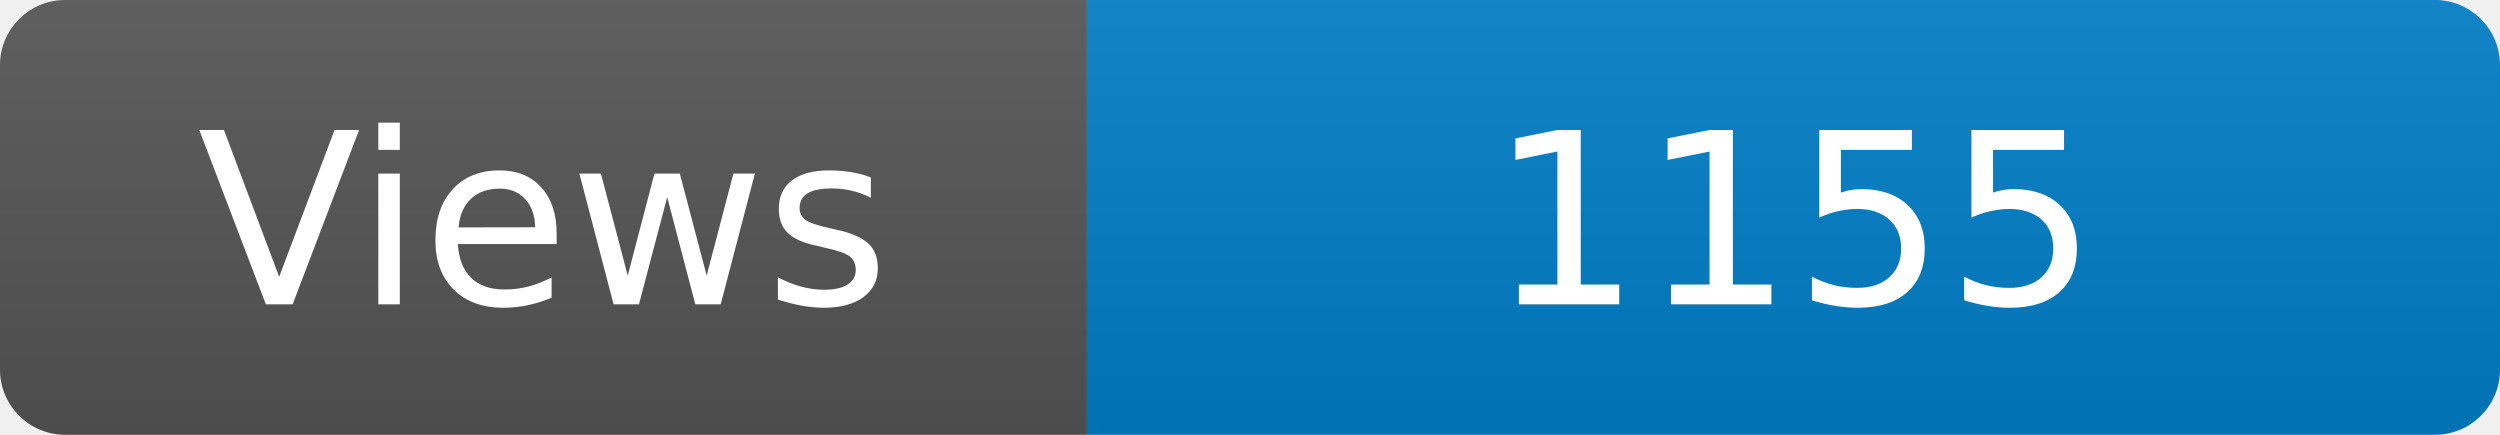
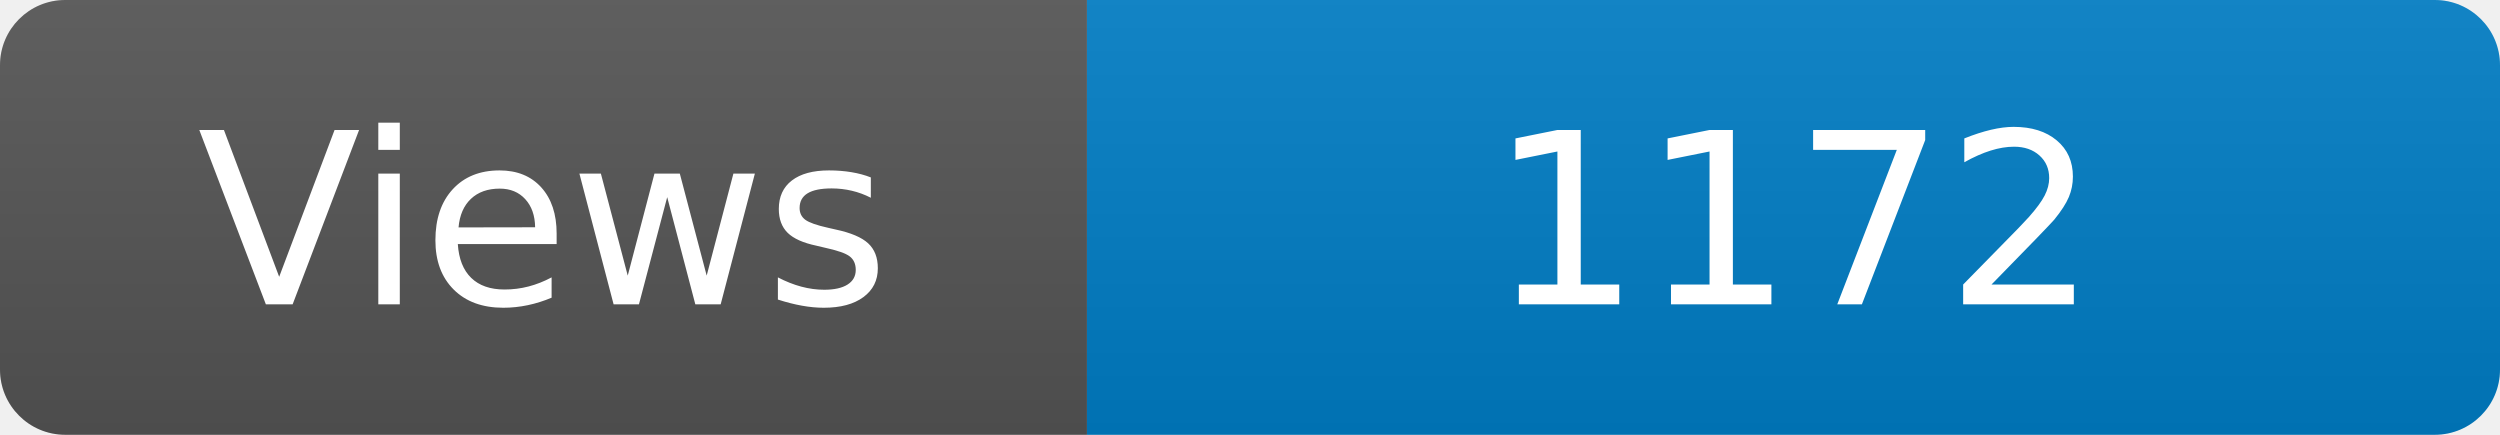
<svg xmlns="http://www.w3.org/2000/svg" width="115" height="20" role="img" aria-label="Maintained?: yes">
  <linearGradient id="s" x2="0" y2="100%">
    <stop offset="0" stop-color="#bbb" stop-opacity=".1" />
    <stop offset="1" stop-opacity=".1" />
  </linearGradient>
  <clipPath id="r">
    <rect width="115" height="20" rx="3" fill="#fff" />
  </clipPath>
  <g clip-path="url(#r)">
    <rect width="50" height="20" fill="#555" />
    <rect x="50" width="160" height="20" fill="#007ec6" />
    <rect width="115" height="20" fill="url(#s)" />
  </g>
  <g fill="#fff" text-anchor="middle" font-family="Verdana,Geneva,DejaVu Sans,sans-serif" font-size="110">
    <text x="250" y="140" transform="scale(.1)" fill="#fff">Views</text>
-     <text x="825" y="140" transform="scale(.1)" fill="#fff">1155</text>
+     <text x="825" y="140" transform="scale(.1)" fill="#fff">1172</text>
  </g>
</svg>
